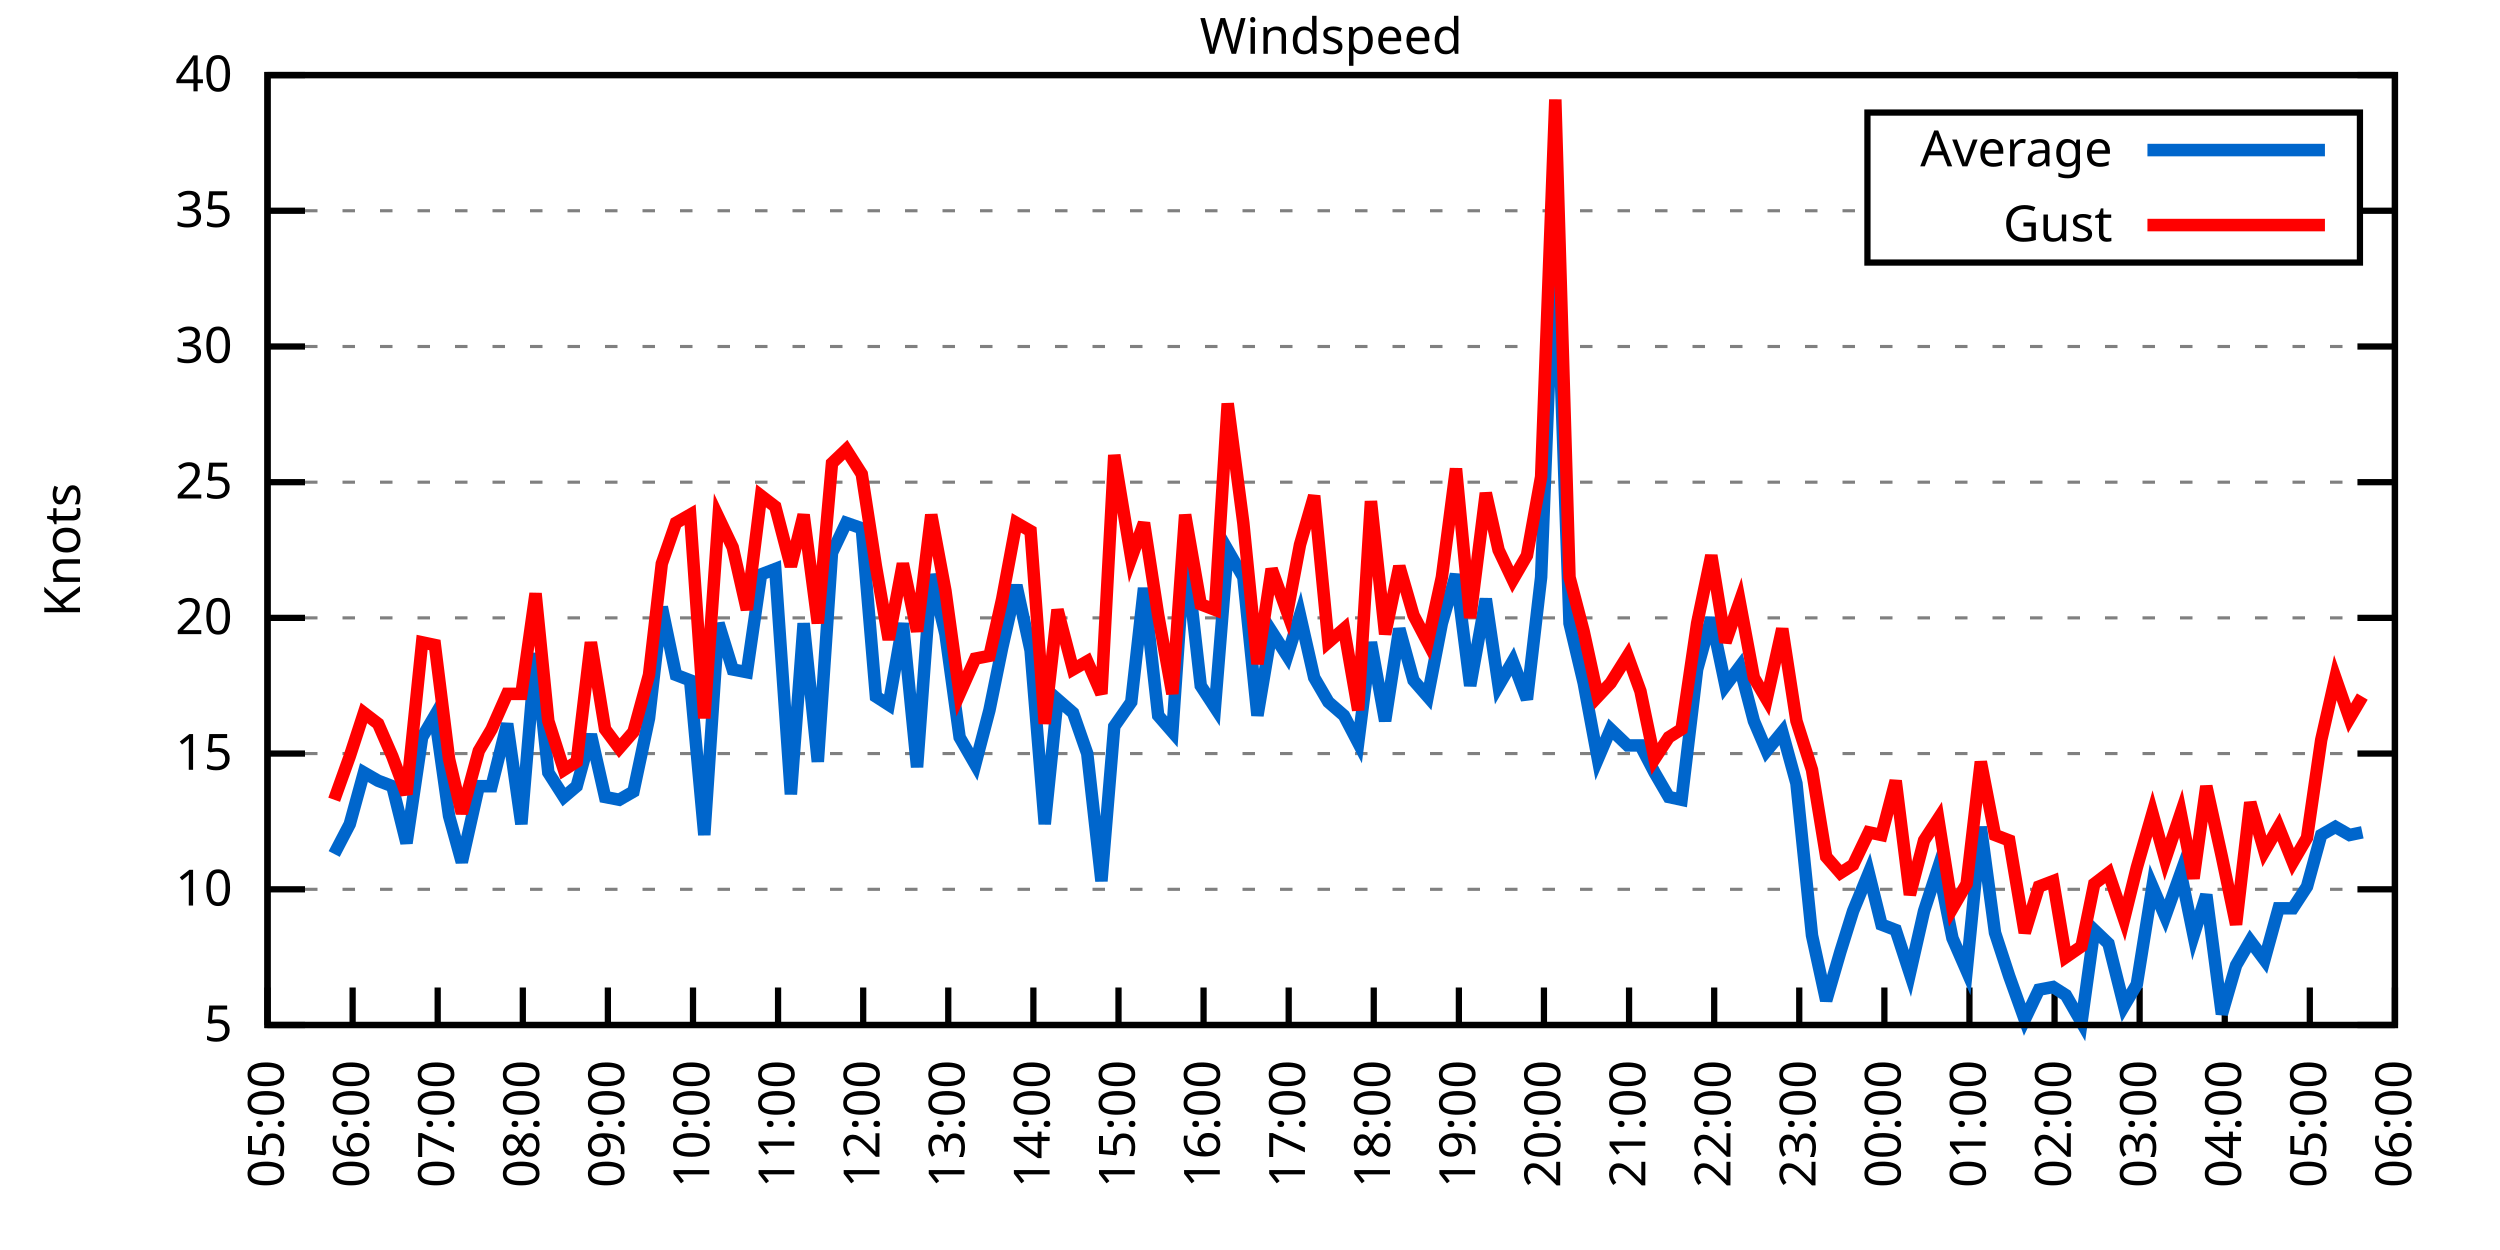
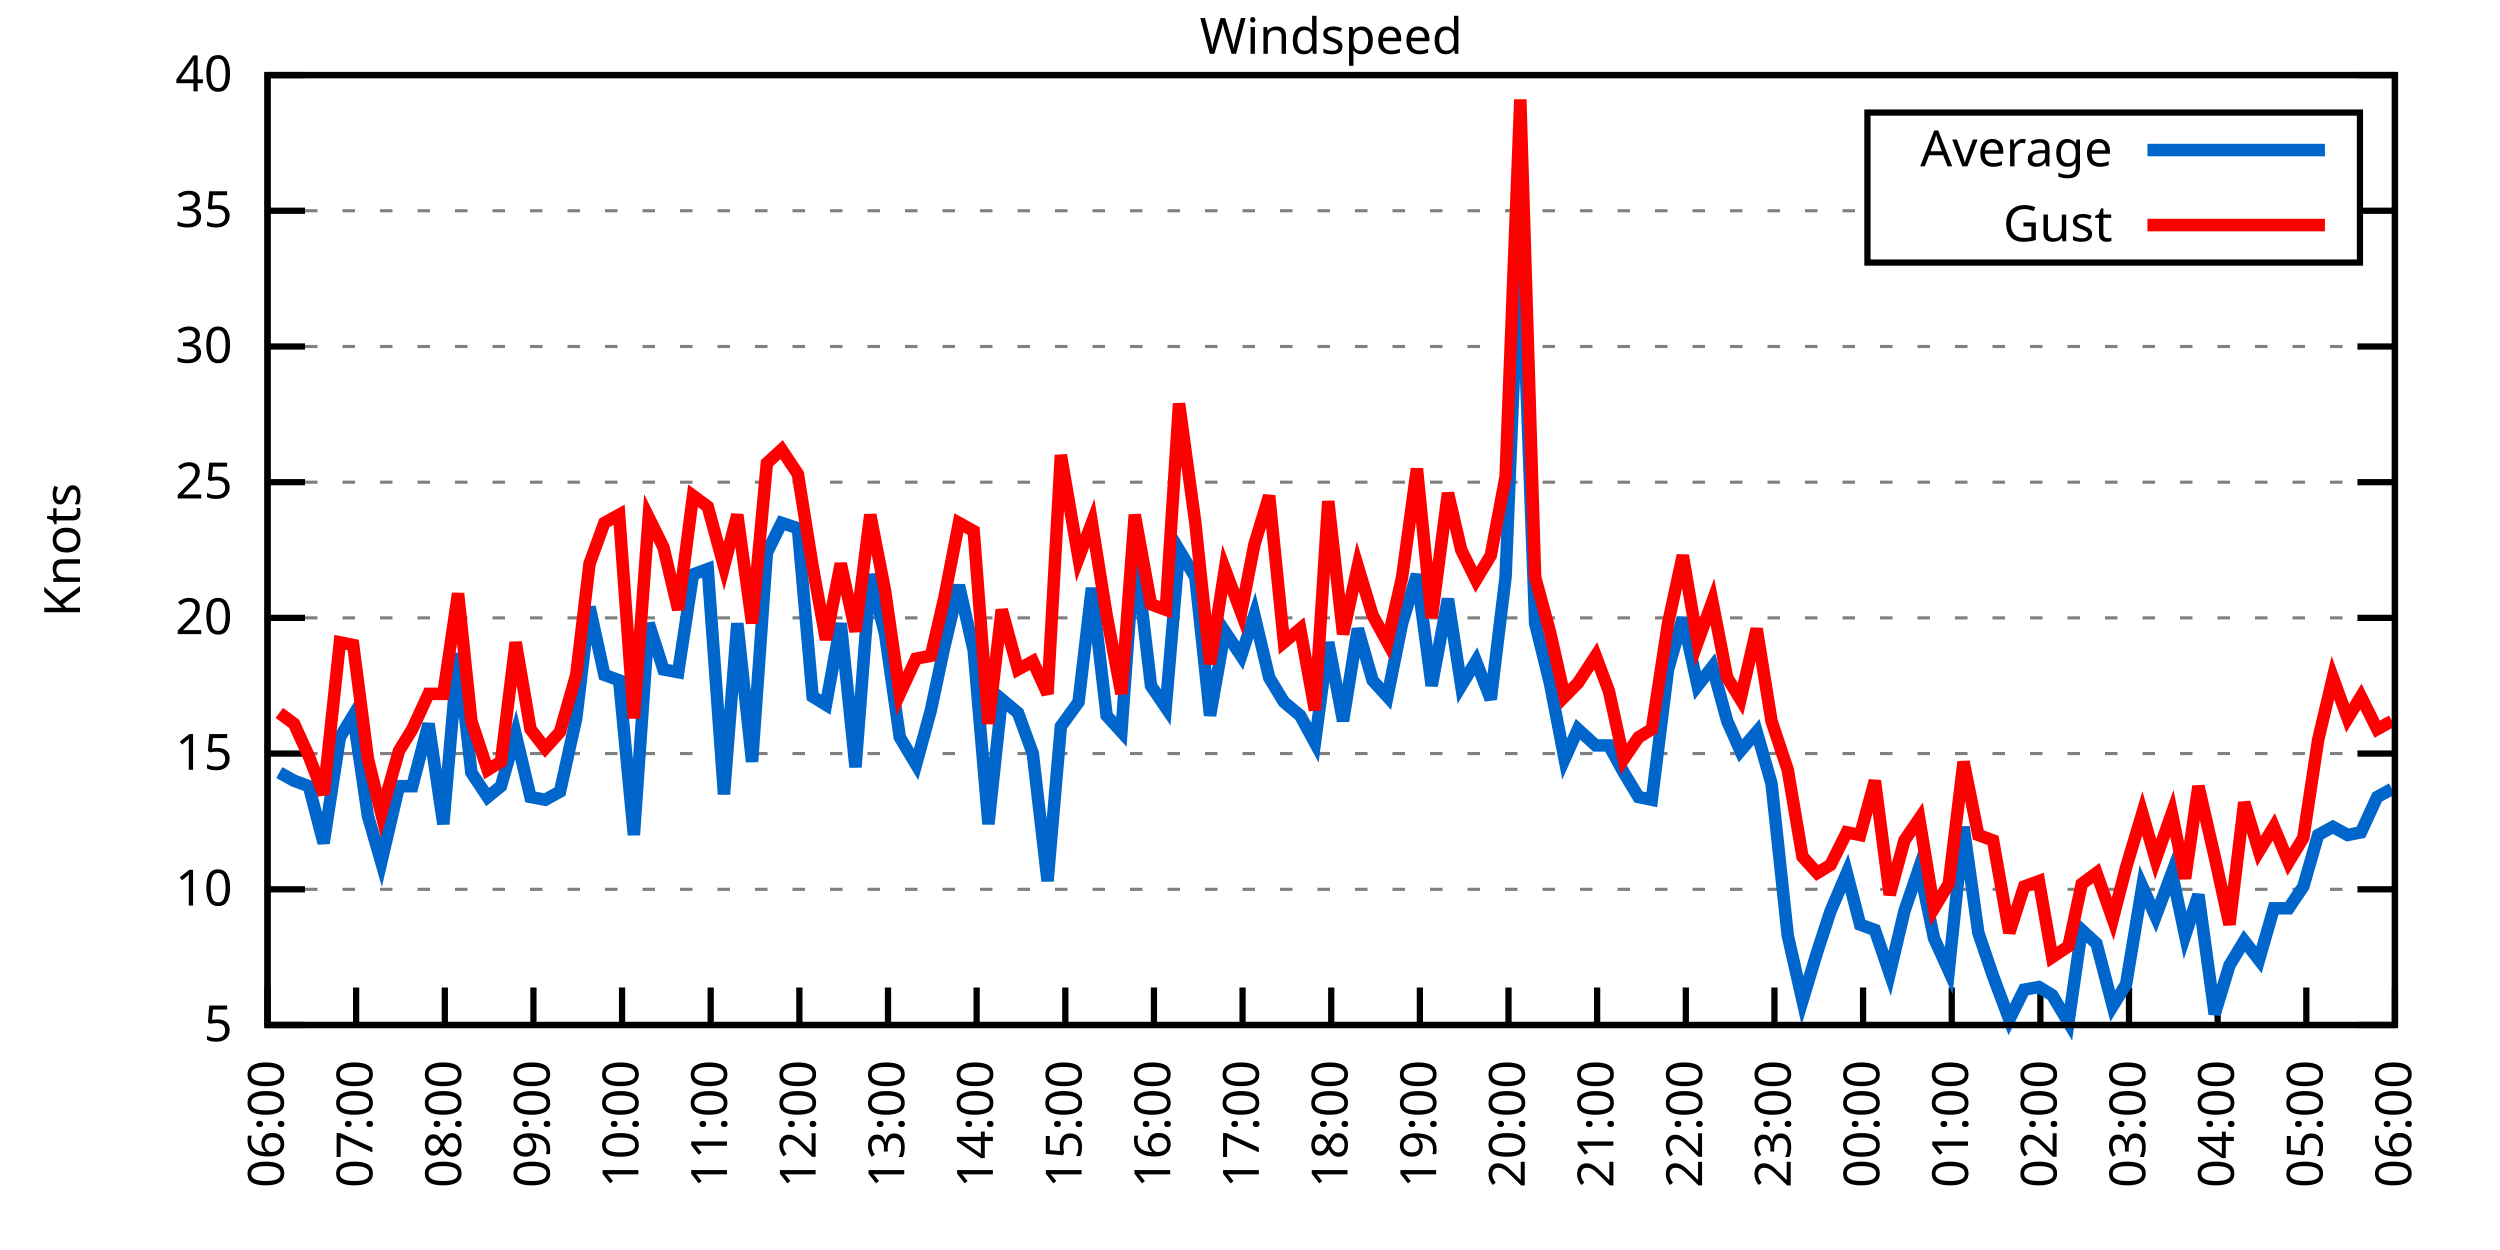
<svg xmlns="http://www.w3.org/2000/svg" xmlns:xlink="http://www.w3.org/1999/xlink" width="400" height="200" viewBox="0 0 400 200">
  <g id="gnuplot_canvas">
    <rect x="0" y="0" width="400" height="200" fill="none" />
    <defs>
      <circle id="gpDot" r="0.5" stroke-width="0.5" stroke="currentColor" />
      <path id="gpPt0" stroke-width="0.333" stroke="currentColor" d="M-1,0 h2 M0,-1 v2" />
      <path id="gpPt1" stroke-width="0.333" stroke="currentColor" d="M-1,-1 L1,1 M1,-1 L-1,1" />
      <path id="gpPt2" stroke-width="0.333" stroke="currentColor" d="M-1,0 L1,0 M0,-1 L0,1 M-1,-1 L1,1 M-1,1 L1,-1" />
      <rect id="gpPt3" stroke-width="0.333" stroke="currentColor" x="-1" y="-1" width="2" height="2" />
      <rect id="gpPt4" stroke-width="0.333" stroke="currentColor" fill="currentColor" x="-1" y="-1" width="2" height="2" />
      <circle id="gpPt5" stroke-width="0.333" stroke="currentColor" cx="0" cy="0" r="1" />
      <use xlink:href="#gpPt5" id="gpPt6" fill="currentColor" stroke="none" />
      <path id="gpPt7" stroke-width="0.333" stroke="currentColor" d="M0,-1.33 L-1.33,0.67 L1.33,0.67 z" />
      <use xlink:href="#gpPt7" id="gpPt8" fill="currentColor" stroke="none" />
      <use xlink:href="#gpPt7" id="gpPt9" stroke="currentColor" transform="rotate(180)" />
      <use xlink:href="#gpPt9" id="gpPt10" fill="currentColor" stroke="none" />
      <use xlink:href="#gpPt3" id="gpPt11" stroke="currentColor" transform="rotate(45)" />
      <use xlink:href="#gpPt11" id="gpPt12" fill="currentColor" stroke="none" />
      <path id="gpPt13" stroke-width="0.333" stroke="currentColor" d="M0,1.330 L1.265,0.411 L0.782,-1.067 L-0.782,-1.076 L-1.265,0.411 z" />
      <use xlink:href="#gpPt13" id="gpPt14" fill="currentColor" stroke="none" />
      <filter id="textbox" filterUnits="objectBoundingBox" x="0" y="0" height="1" width="1">
        <feFlood flood-color="white" flood-opacity="1" result="bgnd" />
        <feComposite in="SourceGraphic" in2="bgnd" operator="atop" />
      </filter>
      <filter id="greybox" filterUnits="objectBoundingBox" x="0" y="0" height="1" width="1">
        <feFlood flood-color="lightgrey" flood-opacity="1" result="grey" />
        <feComposite in="SourceGraphic" in2="grey" operator="atop" />
      </filter>
    </defs>
    <g fill="none" color="white" stroke="currentColor" stroke-width="1.00" stroke-linecap="butt" stroke-linejoin="miter">
</g>
    <g fill="none" color="black" stroke="currentColor" stroke-width="1.00" stroke-linecap="butt" stroke-linejoin="miter">
      <g stroke="none" shape-rendering="crispEdges">
        <polygon fill="rgb(255, 255, 255)" points="42.80,164.00 383.18,164.00 383.18,12.02 42.80,12.02 " />
      </g>
    </g>
    <g fill="none" color="black" stroke="currentColor" stroke-width="1.00" stroke-linecap="butt" stroke-linejoin="miter">
</g>
    <g fill="none" color="black" stroke="black" stroke-width="0.50" stroke-linecap="butt" stroke-linejoin="miter">
</g>
    <g fill="none" color="gray" stroke="currentColor" stroke-width="0.50" stroke-linecap="butt" stroke-linejoin="miter">
      <path stroke="gray" stroke-dasharray="2,4" class="gridline" d="M42.80,164.00 L383.19,164.00  " />
    </g>
    <g fill="none" color="gray" stroke="gray" stroke-width="1.00" stroke-linecap="butt" stroke-linejoin="miter">
</g>
    <g fill="none" color="black" stroke="currentColor" stroke-width="1.00" stroke-linecap="butt" stroke-linejoin="miter">
      <path stroke="black" d="M42.80,164.00 L48.80,164.00 M383.19,164.00 L377.19,164.00  " />
      <g transform="translate(37.20,166.60)" stroke="none" fill="black" font-family="Sans" font-size="8.00" text-anchor="end">
        <text>
          <tspan font-family="Sans"> 5</tspan>
        </text>
      </g>
    </g>
    <g fill="none" color="black" stroke="currentColor" stroke-width="1.00" stroke-linecap="butt" stroke-linejoin="miter">
</g>
    <g fill="none" color="black" stroke="black" stroke-width="0.50" stroke-linecap="butt" stroke-linejoin="miter">
</g>
    <g fill="none" color="gray" stroke="currentColor" stroke-width="0.50" stroke-linecap="butt" stroke-linejoin="miter">
      <path stroke="gray" stroke-dasharray="2,4" class="gridline" d="M42.80,142.29 L383.19,142.29  " />
    </g>
    <g fill="none" color="gray" stroke="gray" stroke-width="1.00" stroke-linecap="butt" stroke-linejoin="miter">
</g>
    <g fill="none" color="black" stroke="currentColor" stroke-width="1.00" stroke-linecap="butt" stroke-linejoin="miter">
      <path stroke="black" d="M42.80,142.29 L48.80,142.29 M383.19,142.29 L377.19,142.29  " />
      <g transform="translate(37.20,144.89)" stroke="none" fill="black" font-family="Sans" font-size="8.00" text-anchor="end">
        <text>
          <tspan font-family="Sans"> 10</tspan>
        </text>
      </g>
    </g>
    <g fill="none" color="black" stroke="currentColor" stroke-width="1.00" stroke-linecap="butt" stroke-linejoin="miter">
</g>
    <g fill="none" color="black" stroke="black" stroke-width="0.50" stroke-linecap="butt" stroke-linejoin="miter">
</g>
    <g fill="none" color="gray" stroke="currentColor" stroke-width="0.50" stroke-linecap="butt" stroke-linejoin="miter">
      <path stroke="gray" stroke-dasharray="2,4" class="gridline" d="M42.80,120.57 L383.19,120.57  " />
    </g>
    <g fill="none" color="gray" stroke="gray" stroke-width="1.00" stroke-linecap="butt" stroke-linejoin="miter">
</g>
    <g fill="none" color="black" stroke="currentColor" stroke-width="1.00" stroke-linecap="butt" stroke-linejoin="miter">
      <path stroke="black" d="M42.80,120.57 L48.80,120.57 M383.19,120.57 L377.19,120.57  " />
      <g transform="translate(37.20,123.17)" stroke="none" fill="black" font-family="Sans" font-size="8.00" text-anchor="end">
        <text>
          <tspan font-family="Sans"> 15</tspan>
        </text>
      </g>
    </g>
    <g fill="none" color="black" stroke="currentColor" stroke-width="1.00" stroke-linecap="butt" stroke-linejoin="miter">
</g>
    <g fill="none" color="black" stroke="black" stroke-width="0.50" stroke-linecap="butt" stroke-linejoin="miter">
</g>
    <g fill="none" color="gray" stroke="currentColor" stroke-width="0.50" stroke-linecap="butt" stroke-linejoin="miter">
      <path stroke="gray" stroke-dasharray="2,4" class="gridline" d="M42.80,98.86 L383.19,98.86  " />
    </g>
    <g fill="none" color="gray" stroke="gray" stroke-width="1.00" stroke-linecap="butt" stroke-linejoin="miter">
</g>
    <g fill="none" color="black" stroke="currentColor" stroke-width="1.00" stroke-linecap="butt" stroke-linejoin="miter">
      <path stroke="black" d="M42.80,98.86 L48.80,98.86 M383.19,98.86 L377.19,98.86  " />
      <g transform="translate(37.20,101.46)" stroke="none" fill="black" font-family="Sans" font-size="8.00" text-anchor="end">
        <text>
          <tspan font-family="Sans"> 20</tspan>
        </text>
      </g>
    </g>
    <g fill="none" color="black" stroke="currentColor" stroke-width="1.00" stroke-linecap="butt" stroke-linejoin="miter">
</g>
    <g fill="none" color="black" stroke="black" stroke-width="0.50" stroke-linecap="butt" stroke-linejoin="miter">
</g>
    <g fill="none" color="gray" stroke="currentColor" stroke-width="0.50" stroke-linecap="butt" stroke-linejoin="miter">
      <path stroke="gray" stroke-dasharray="2,4" class="gridline" d="M42.80,77.15 L383.19,77.15  " />
    </g>
    <g fill="none" color="gray" stroke="gray" stroke-width="1.00" stroke-linecap="butt" stroke-linejoin="miter">
</g>
    <g fill="none" color="black" stroke="currentColor" stroke-width="1.00" stroke-linecap="butt" stroke-linejoin="miter">
      <path stroke="black" d="M42.80,77.15 L48.80,77.15 M383.19,77.15 L377.19,77.15  " />
      <g transform="translate(37.20,79.75)" stroke="none" fill="black" font-family="Sans" font-size="8.00" text-anchor="end">
        <text>
          <tspan font-family="Sans"> 25</tspan>
        </text>
      </g>
    </g>
    <g fill="none" color="black" stroke="currentColor" stroke-width="1.00" stroke-linecap="butt" stroke-linejoin="miter">
</g>
    <g fill="none" color="black" stroke="black" stroke-width="0.50" stroke-linecap="butt" stroke-linejoin="miter">
</g>
    <g fill="none" color="gray" stroke="currentColor" stroke-width="0.50" stroke-linecap="butt" stroke-linejoin="miter">
      <path stroke="gray" stroke-dasharray="2,4" class="gridline" d="M42.80,55.44 L383.19,55.44  " />
    </g>
    <g fill="none" color="gray" stroke="gray" stroke-width="1.00" stroke-linecap="butt" stroke-linejoin="miter">
</g>
    <g fill="none" color="black" stroke="currentColor" stroke-width="1.00" stroke-linecap="butt" stroke-linejoin="miter">
      <path stroke="black" d="M42.80,55.44 L48.80,55.44 M383.19,55.44 L377.19,55.44  " />
      <g transform="translate(37.20,58.04)" stroke="none" fill="black" font-family="Sans" font-size="8.00" text-anchor="end">
        <text>
          <tspan font-family="Sans"> 30</tspan>
        </text>
      </g>
    </g>
    <g fill="none" color="black" stroke="currentColor" stroke-width="1.00" stroke-linecap="butt" stroke-linejoin="miter">
</g>
    <g fill="none" color="black" stroke="black" stroke-width="0.50" stroke-linecap="butt" stroke-linejoin="miter">
</g>
    <g fill="none" color="gray" stroke="currentColor" stroke-width="0.50" stroke-linecap="butt" stroke-linejoin="miter">
      <path stroke="gray" stroke-dasharray="2,4" class="gridline" d="M42.80,33.72 L298.79,33.72 M377.59,33.72 L383.19,33.72  " />
    </g>
    <g fill="none" color="gray" stroke="gray" stroke-width="1.00" stroke-linecap="butt" stroke-linejoin="miter">
</g>
    <g fill="none" color="black" stroke="currentColor" stroke-width="1.00" stroke-linecap="butt" stroke-linejoin="miter">
      <path stroke="black" d="M42.80,33.72 L48.80,33.72 M383.19,33.72 L377.19,33.72  " />
      <g transform="translate(37.20,36.32)" stroke="none" fill="black" font-family="Sans" font-size="8.00" text-anchor="end">
        <text>
          <tspan font-family="Sans"> 35</tspan>
        </text>
      </g>
    </g>
    <g fill="none" color="black" stroke="currentColor" stroke-width="1.00" stroke-linecap="butt" stroke-linejoin="miter">
</g>
    <g fill="none" color="black" stroke="black" stroke-width="0.50" stroke-linecap="butt" stroke-linejoin="miter">
</g>
    <g fill="none" color="gray" stroke="currentColor" stroke-width="0.50" stroke-linecap="butt" stroke-linejoin="miter">
      <path stroke="gray" stroke-dasharray="2,4" class="gridline" d="M42.80,12.01 L383.19,12.01  " />
    </g>
    <g fill="none" color="gray" stroke="gray" stroke-width="1.00" stroke-linecap="butt" stroke-linejoin="miter">
</g>
    <g fill="none" color="black" stroke="currentColor" stroke-width="1.00" stroke-linecap="butt" stroke-linejoin="miter">
      <path stroke="black" d="M42.80,12.01 L48.80,12.01 M383.19,12.01 L377.19,12.01  " />
      <g transform="translate(37.20,14.61)" stroke="none" fill="black" font-family="Sans" font-size="8.00" text-anchor="end">
        <text>
          <tspan font-family="Sans"> 40</tspan>
        </text>
      </g>
    </g>
    <g fill="none" color="black" stroke="currentColor" stroke-width="1.00" stroke-linecap="butt" stroke-linejoin="miter">
      <path stroke="black" d="M42.80,164.00 L42.80,158.00  " />
      <g transform="translate(45.40,169.60) rotate(270.00)" stroke="none" fill="black" font-family="Sans" font-size="8.00" text-anchor="end">
        <text>
-           <tspan font-family="Sans">05:00</tspan>
-         </text>
-       </g>
-     </g>
-     <g fill="none" color="black" stroke="currentColor" stroke-width="1.00" stroke-linecap="butt" stroke-linejoin="miter">
-       <path stroke="black" d="M56.42,164.00 L56.42,158.00  " />
-       <g transform="translate(59.02,169.60) rotate(270.00)" stroke="none" fill="black" font-family="Sans" font-size="8.00" text-anchor="end">
-         <text>
          <tspan font-family="Sans">06:00</tspan>
        </text>
      </g>
    </g>
    <g fill="none" color="black" stroke="currentColor" stroke-width="1.00" stroke-linecap="butt" stroke-linejoin="miter">
-       <path stroke="black" d="M70.03,164.00 L70.03,158.00  " />
-       <g transform="translate(72.63,169.60) rotate(270.00)" stroke="none" fill="black" font-family="Sans" font-size="8.00" text-anchor="end">
+       <path stroke="black" d="M56.98,164.00 L56.98,158.00  " />
+       <g transform="translate(59.58,169.60) rotate(270.00)" stroke="none" fill="black" font-family="Sans" font-size="8.00" text-anchor="end">
        <text>
          <tspan font-family="Sans">07:00</tspan>
        </text>
      </g>
    </g>
    <g fill="none" color="black" stroke="currentColor" stroke-width="1.00" stroke-linecap="butt" stroke-linejoin="miter">
-       <path stroke="black" d="M83.65,164.00 L83.65,158.00  " />
-       <g transform="translate(86.25,169.60) rotate(270.00)" stroke="none" fill="black" font-family="Sans" font-size="8.00" text-anchor="end">
+       <path stroke="black" d="M71.17,164.00 L71.17,158.00  " />
+       <g transform="translate(73.77,169.60) rotate(270.00)" stroke="none" fill="black" font-family="Sans" font-size="8.00" text-anchor="end">
        <text>
          <tspan font-family="Sans">08:00</tspan>
        </text>
      </g>
    </g>
    <g fill="none" color="black" stroke="currentColor" stroke-width="1.00" stroke-linecap="butt" stroke-linejoin="miter">
-       <path stroke="black" d="M97.26,164.00 L97.26,158.00  " />
-       <g transform="translate(99.86,169.60) rotate(270.00)" stroke="none" fill="black" font-family="Sans" font-size="8.00" text-anchor="end">
+       <path stroke="black" d="M85.35,164.00 L85.35,158.00  " />
+       <g transform="translate(87.95,169.60) rotate(270.00)" stroke="none" fill="black" font-family="Sans" font-size="8.00" text-anchor="end">
        <text>
          <tspan font-family="Sans">09:00</tspan>
        </text>
      </g>
    </g>
    <g fill="none" color="black" stroke="currentColor" stroke-width="1.00" stroke-linecap="butt" stroke-linejoin="miter">
-       <path stroke="black" d="M110.88,164.00 L110.88,158.00  " />
-       <g transform="translate(113.48,169.60) rotate(270.00)" stroke="none" fill="black" font-family="Sans" font-size="8.00" text-anchor="end">
+       <path stroke="black" d="M99.53,164.00 L99.53,158.00  " />
+       <g transform="translate(102.13,169.60) rotate(270.00)" stroke="none" fill="black" font-family="Sans" font-size="8.00" text-anchor="end">
        <text>
          <tspan font-family="Sans">10:00</tspan>
        </text>
      </g>
    </g>
    <g fill="none" color="black" stroke="currentColor" stroke-width="1.00" stroke-linecap="butt" stroke-linejoin="miter">
-       <path stroke="black" d="M124.49,164.00 L124.49,158.00  " />
-       <g transform="translate(127.09,169.60) rotate(270.00)" stroke="none" fill="black" font-family="Sans" font-size="8.00" text-anchor="end">
+       <path stroke="black" d="M113.71,164.00 L113.71,158.00  " />
+       <g transform="translate(116.31,169.60) rotate(270.00)" stroke="none" fill="black" font-family="Sans" font-size="8.00" text-anchor="end">
        <text>
          <tspan font-family="Sans">11:00</tspan>
        </text>
      </g>
    </g>
    <g fill="none" color="black" stroke="currentColor" stroke-width="1.00" stroke-linecap="butt" stroke-linejoin="miter">
-       <path stroke="black" d="M138.11,164.00 L138.11,158.00  " />
-       <g transform="translate(140.71,169.60) rotate(270.00)" stroke="none" fill="black" font-family="Sans" font-size="8.00" text-anchor="end">
+       <path stroke="black" d="M127.90,164.00 L127.90,158.00  " />
+       <g transform="translate(130.50,169.60) rotate(270.00)" stroke="none" fill="black" font-family="Sans" font-size="8.00" text-anchor="end">
        <text>
          <tspan font-family="Sans">12:00</tspan>
        </text>
      </g>
    </g>
    <g fill="none" color="black" stroke="currentColor" stroke-width="1.00" stroke-linecap="butt" stroke-linejoin="miter">
-       <path stroke="black" d="M151.72,164.00 L151.72,158.00  " />
-       <g transform="translate(154.32,169.60) rotate(270.00)" stroke="none" fill="black" font-family="Sans" font-size="8.00" text-anchor="end">
+       <path stroke="black" d="M142.08,164.00 L142.08,158.00  " />
+       <g transform="translate(144.68,169.60) rotate(270.00)" stroke="none" fill="black" font-family="Sans" font-size="8.00" text-anchor="end">
        <text>
          <tspan font-family="Sans">13:00</tspan>
        </text>
      </g>
    </g>
    <g fill="none" color="black" stroke="currentColor" stroke-width="1.00" stroke-linecap="butt" stroke-linejoin="miter">
-       <path stroke="black" d="M165.34,164.00 L165.34,158.00  " />
-       <g transform="translate(167.94,169.60) rotate(270.00)" stroke="none" fill="black" font-family="Sans" font-size="8.00" text-anchor="end">
+       <path stroke="black" d="M156.26,164.00 L156.26,158.00  " />
+       <g transform="translate(158.86,169.60) rotate(270.00)" stroke="none" fill="black" font-family="Sans" font-size="8.00" text-anchor="end">
        <text>
          <tspan font-family="Sans">14:00</tspan>
        </text>
      </g>
    </g>
    <g fill="none" color="black" stroke="currentColor" stroke-width="1.00" stroke-linecap="butt" stroke-linejoin="miter">
-       <path stroke="black" d="M178.96,164.00 L178.96,158.00  " />
-       <g transform="translate(181.56,169.60) rotate(270.00)" stroke="none" fill="black" font-family="Sans" font-size="8.00" text-anchor="end">
+       <path stroke="black" d="M170.45,164.00 L170.45,158.00  " />
+       <g transform="translate(173.05,169.60) rotate(270.00)" stroke="none" fill="black" font-family="Sans" font-size="8.00" text-anchor="end">
        <text>
          <tspan font-family="Sans">15:00</tspan>
        </text>
      </g>
    </g>
    <g fill="none" color="black" stroke="currentColor" stroke-width="1.00" stroke-linecap="butt" stroke-linejoin="miter">
-       <path stroke="black" d="M192.57,164.00 L192.57,158.00  " />
-       <g transform="translate(195.17,169.60) rotate(270.00)" stroke="none" fill="black" font-family="Sans" font-size="8.00" text-anchor="end">
+       <path stroke="black" d="M184.63,164.00 L184.63,158.00  " />
+       <g transform="translate(187.23,169.60) rotate(270.00)" stroke="none" fill="black" font-family="Sans" font-size="8.00" text-anchor="end">
        <text>
          <tspan font-family="Sans">16:00</tspan>
        </text>
      </g>
    </g>
    <g fill="none" color="black" stroke="currentColor" stroke-width="1.00" stroke-linecap="butt" stroke-linejoin="miter">
-       <path stroke="black" d="M206.19,164.00 L206.19,158.00  " />
-       <g transform="translate(208.79,169.60) rotate(270.00)" stroke="none" fill="black" font-family="Sans" font-size="8.00" text-anchor="end">
+       <path stroke="black" d="M198.81,164.00 L198.81,158.00  " />
+       <g transform="translate(201.41,169.60) rotate(270.00)" stroke="none" fill="black" font-family="Sans" font-size="8.00" text-anchor="end">
        <text>
          <tspan font-family="Sans">17:00</tspan>
        </text>
      </g>
    </g>
    <g fill="none" color="black" stroke="currentColor" stroke-width="1.00" stroke-linecap="butt" stroke-linejoin="miter">
-       <path stroke="black" d="M219.80,164.00 L219.80,158.00  " />
-       <g transform="translate(222.40,169.60) rotate(270.00)" stroke="none" fill="black" font-family="Sans" font-size="8.00" text-anchor="end">
+       <path stroke="black" d="M213.00,164.00 L213.00,158.00  " />
+       <g transform="translate(215.60,169.60) rotate(270.00)" stroke="none" fill="black" font-family="Sans" font-size="8.00" text-anchor="end">
        <text>
          <tspan font-family="Sans">18:00</tspan>
        </text>
      </g>
    </g>
    <g fill="none" color="black" stroke="currentColor" stroke-width="1.00" stroke-linecap="butt" stroke-linejoin="miter">
-       <path stroke="black" d="M233.42,164.00 L233.42,158.00  " />
-       <g transform="translate(236.02,169.60) rotate(270.00)" stroke="none" fill="black" font-family="Sans" font-size="8.00" text-anchor="end">
+       <path stroke="black" d="M227.18,164.00 L227.18,158.00  " />
+       <g transform="translate(229.78,169.60) rotate(270.00)" stroke="none" fill="black" font-family="Sans" font-size="8.00" text-anchor="end">
        <text>
          <tspan font-family="Sans">19:00</tspan>
        </text>
      </g>
    </g>
    <g fill="none" color="black" stroke="currentColor" stroke-width="1.00" stroke-linecap="butt" stroke-linejoin="miter">
-       <path stroke="black" d="M247.03,164.00 L247.03,158.00  " />
-       <g transform="translate(249.63,169.60) rotate(270.00)" stroke="none" fill="black" font-family="Sans" font-size="8.00" text-anchor="end">
+       <path stroke="black" d="M241.36,164.00 L241.36,158.00  " />
+       <g transform="translate(243.96,169.60) rotate(270.00)" stroke="none" fill="black" font-family="Sans" font-size="8.00" text-anchor="end">
        <text>
          <tspan font-family="Sans">20:00</tspan>
        </text>
      </g>
    </g>
    <g fill="none" color="black" stroke="currentColor" stroke-width="1.00" stroke-linecap="butt" stroke-linejoin="miter">
-       <path stroke="black" d="M260.65,164.00 L260.65,158.00  " />
-       <g transform="translate(263.25,169.60) rotate(270.00)" stroke="none" fill="black" font-family="Sans" font-size="8.00" text-anchor="end">
+       <path stroke="black" d="M255.54,164.00 L255.54,158.00  " />
+       <g transform="translate(258.14,169.60) rotate(270.00)" stroke="none" fill="black" font-family="Sans" font-size="8.00" text-anchor="end">
        <text>
          <tspan font-family="Sans">21:00</tspan>
        </text>
      </g>
    </g>
    <g fill="none" color="black" stroke="currentColor" stroke-width="1.00" stroke-linecap="butt" stroke-linejoin="miter">
-       <path stroke="black" d="M274.27,164.00 L274.27,158.00  " />
-       <g transform="translate(276.87,169.60) rotate(270.00)" stroke="none" fill="black" font-family="Sans" font-size="8.00" text-anchor="end">
+       <path stroke="black" d="M269.73,164.00 L269.73,158.00  " />
+       <g transform="translate(272.33,169.60) rotate(270.00)" stroke="none" fill="black" font-family="Sans" font-size="8.00" text-anchor="end">
        <text>
          <tspan font-family="Sans">22:00</tspan>
        </text>
      </g>
    </g>
    <g fill="none" color="black" stroke="currentColor" stroke-width="1.00" stroke-linecap="butt" stroke-linejoin="miter">
-       <path stroke="black" d="M287.88,164.00 L287.88,158.00  " />
-       <g transform="translate(290.48,169.60) rotate(270.00)" stroke="none" fill="black" font-family="Sans" font-size="8.00" text-anchor="end">
+       <path stroke="black" d="M283.91,164.00 L283.91,158.00  " />
+       <g transform="translate(286.51,169.60) rotate(270.00)" stroke="none" fill="black" font-family="Sans" font-size="8.00" text-anchor="end">
        <text>
          <tspan font-family="Sans">23:00</tspan>
        </text>
      </g>
    </g>
    <g fill="none" color="black" stroke="currentColor" stroke-width="1.00" stroke-linecap="butt" stroke-linejoin="miter">
-       <path stroke="black" d="M301.50,164.00 L301.50,158.00  " />
-       <g transform="translate(304.10,169.60) rotate(270.00)" stroke="none" fill="black" font-family="Sans" font-size="8.00" text-anchor="end">
+       <path stroke="black" d="M298.09,164.00 L298.09,158.00  " />
+       <g transform="translate(300.69,169.60) rotate(270.00)" stroke="none" fill="black" font-family="Sans" font-size="8.00" text-anchor="end">
        <text>
          <tspan font-family="Sans">00:00</tspan>
        </text>
      </g>
    </g>
    <g fill="none" color="black" stroke="currentColor" stroke-width="1.00" stroke-linecap="butt" stroke-linejoin="miter">
-       <path stroke="black" d="M315.11,164.00 L315.11,158.00  " />
-       <g transform="translate(317.71,169.60) rotate(270.00)" stroke="none" fill="black" font-family="Sans" font-size="8.00" text-anchor="end">
+       <path stroke="black" d="M312.28,164.00 L312.28,158.00  " />
+       <g transform="translate(314.88,169.60) rotate(270.00)" stroke="none" fill="black" font-family="Sans" font-size="8.00" text-anchor="end">
        <text>
          <tspan font-family="Sans">01:00</tspan>
        </text>
      </g>
    </g>
    <g fill="none" color="black" stroke="currentColor" stroke-width="1.00" stroke-linecap="butt" stroke-linejoin="miter">
-       <path stroke="black" d="M328.73,164.00 L328.73,158.00  " />
-       <g transform="translate(331.33,169.60) rotate(270.00)" stroke="none" fill="black" font-family="Sans" font-size="8.00" text-anchor="end">
+       <path stroke="black" d="M326.46,164.00 L326.46,158.00  " />
+       <g transform="translate(329.06,169.60) rotate(270.00)" stroke="none" fill="black" font-family="Sans" font-size="8.00" text-anchor="end">
        <text>
          <tspan font-family="Sans">02:00</tspan>
        </text>
      </g>
    </g>
    <g fill="none" color="black" stroke="currentColor" stroke-width="1.00" stroke-linecap="butt" stroke-linejoin="miter">
-       <path stroke="black" d="M342.34,164.00 L342.34,158.00  " />
-       <g transform="translate(344.94,169.60) rotate(270.00)" stroke="none" fill="black" font-family="Sans" font-size="8.00" text-anchor="end">
+       <path stroke="black" d="M340.64,164.00 L340.64,158.00  " />
+       <g transform="translate(343.24,169.60) rotate(270.00)" stroke="none" fill="black" font-family="Sans" font-size="8.00" text-anchor="end">
        <text>
          <tspan font-family="Sans">03:00</tspan>
        </text>
      </g>
    </g>
    <g fill="none" color="black" stroke="currentColor" stroke-width="1.00" stroke-linecap="butt" stroke-linejoin="miter">
-       <path stroke="black" d="M355.96,164.00 L355.96,158.00  " />
-       <g transform="translate(358.56,169.60) rotate(270.00)" stroke="none" fill="black" font-family="Sans" font-size="8.00" text-anchor="end">
+       <path stroke="black" d="M354.82,164.00 L354.82,158.00  " />
+       <g transform="translate(357.42,169.60) rotate(270.00)" stroke="none" fill="black" font-family="Sans" font-size="8.00" text-anchor="end">
        <text>
          <tspan font-family="Sans">04:00</tspan>
        </text>
      </g>
    </g>
    <g fill="none" color="black" stroke="currentColor" stroke-width="1.00" stroke-linecap="butt" stroke-linejoin="miter">
-       <path stroke="black" d="M369.57,164.00 L369.57,158.00  " />
-       <g transform="translate(372.17,169.60) rotate(270.00)" stroke="none" fill="black" font-family="Sans" font-size="8.00" text-anchor="end">
+       <path stroke="black" d="M369.01,164.00 L369.01,158.00  " />
+       <g transform="translate(371.61,169.60) rotate(270.00)" stroke="none" fill="black" font-family="Sans" font-size="8.00" text-anchor="end">
        <text>
          <tspan font-family="Sans">05:00</tspan>
        </text>
      </g>
    </g>
    <g fill="none" color="black" stroke="currentColor" stroke-width="1.00" stroke-linecap="butt" stroke-linejoin="miter">
      <path stroke="black" d="M383.19,164.00 L383.19,158.00  " />
      <g transform="translate(385.79,169.60) rotate(270.00)" stroke="none" fill="black" font-family="Sans" font-size="8.00" text-anchor="end">
        <text>
          <tspan font-family="Sans">06:00</tspan>
        </text>
      </g>
    </g>
    <g fill="none" color="black" stroke="currentColor" stroke-width="1.00" stroke-linecap="butt" stroke-linejoin="miter">
</g>
    <g fill="none" color="black" stroke="currentColor" stroke-width="1.00" stroke-linecap="butt" stroke-linejoin="miter">
      <path stroke="black" d="M42.80,12.01 L42.80,164.00 L383.19,164.00 L383.19,12.01 L42.80,12.01 Z  " />
    </g>
    <g fill="none" color="black" stroke="currentColor" stroke-width="1.00" stroke-linecap="butt" stroke-linejoin="miter">
</g>
    <g fill="none" color="black" stroke="currentColor" stroke-width="1.00" stroke-linecap="butt" stroke-linejoin="miter">
      <path stroke="black" d="M298.79,42.01 L298.79,18.01 L377.59,18.01 L377.59,42.01 L298.79,42.01 Z  " />
    </g>
    <g id="Windspeed_plot_1">
      <g fill="none" color="white" stroke="black" stroke-width="2.00" stroke-linecap="butt" stroke-linejoin="miter">
</g>
      <g fill="none" color="black" stroke="currentColor" stroke-width="2.00" stroke-linecap="butt" stroke-linejoin="miter">
        <g transform="translate(337.99,26.61)" stroke="none" fill="black" font-family="Sans" font-size="8.00" text-anchor="end">
          <text>
            <tspan font-family="Sans">Average</tspan>
          </text>
        </g>
      </g>
      <g fill="none" color="black" stroke="currentColor" stroke-width="2.00" stroke-linecap="butt" stroke-linejoin="miter">
-         <path stroke="rgb(  0, 102, 204)" d="M343.59,24.01 L371.99,24.01 M53.47,136.64 L55.96,131.86 L58.23,123.61 L60.50,124.92 L62.77,125.79 L65.04,134.90   L67.54,117.97 L69.58,114.49 L71.85,130.56 L73.89,137.94 L76.61,125.79 L78.65,125.79 L81.15,115.80 L83.42,131.86   L85.69,104.51 L87.73,123.61 L90.23,127.52 L92.27,125.79 L94.54,117.53 L96.81,127.52 L99.08,127.96 L101.35,126.65   L103.84,114.93 L105.89,97.12 L108.15,107.98 L110.42,108.85 L112.69,133.60 L114.96,99.73 L117.23,107.11 L119.50,107.55   L121.77,91.91 L124.04,91.04 L126.54,127.09 L128.58,99.73 L130.85,121.88 L133.12,88.44 L135.39,83.66 L137.88,84.53   L140.15,111.45 L142.19,112.76 L144.46,99.73 L146.73,122.75 L149.00,91.91 L151.27,101.47 L153.54,117.97 L156.04,122.31   L158.31,113.63 L160.35,103.64 L162.62,93.65 L164.89,104.07 L167.16,131.86 L169.20,111.89 L171.69,114.06 L173.96,120.57   L176.23,140.98 L178.28,116.23 L181.00,112.32 L183.04,94.08 L185.31,114.49 L187.58,117.10 L189.62,87.57 L192.12,109.72   L194.39,113.19 L196.43,88.00 L198.93,92.35 L201.19,114.49 L203.46,101.03 L205.96,104.94 L208.00,98.43 L210.27,108.42   L212.54,112.32 L215.04,114.49 L217.31,118.84 L219.35,102.77 L221.62,115.36 L223.89,100.60 L226.16,108.85 L228.43,111.45   L230.70,99.73 L232.96,91.91 L235.23,109.72 L237.73,95.82 L239.77,109.72 L242.04,105.81 L244.31,111.89 L246.58,92.35   L248.85,35.03 L251.12,99.73 L253.39,109.28 L255.66,121.44 L257.70,116.67 L260.42,119.27 L262.47,119.27 L264.73,123.61   L267.00,127.52 L269.05,127.96 L271.54,107.11 L273.81,98.86 L276.08,109.72 L278.35,106.68 L280.62,115.36 L282.66,120.14   L285.16,117.10 L287.43,125.35 L289.92,149.67 L292.19,160.09 L294.46,152.28 L296.50,145.76 L299.00,139.68 L301.04,147.93   L303.31,148.80 L305.58,155.75 L307.85,145.76 L310.12,138.81 L312.39,150.10 L314.66,155.31 L316.93,132.30 L319.20,149.24   L321.47,156.18 L323.96,163.13 L326.23,158.35 L328.50,157.92 L330.54,159.22 L333.04,163.57 L335.08,148.80 L337.35,150.97   L339.85,160.96 L341.89,157.49 L344.39,141.85 L346.43,146.63 L348.92,139.68 L350.97,149.67 L353.01,143.16 L355.50,162.26   L357.77,154.45 L360.04,150.54 L362.31,153.58 L364.58,145.33 L366.85,145.33 L369.12,141.85 L371.39,133.60 L373.66,132.30   L375.93,133.60 L377.97,133.17  " />
+         <path stroke="rgb(  0, 102, 204)" d="M343.59,24.01 L371.99,24.01 M44.69,123.61 L47.05,124.92 L49.42,125.79 L51.78,134.90 L54.38,117.97 L56.51,114.49   L58.87,130.56 L61.00,137.94 L63.84,125.79 L65.97,125.79 L68.57,115.80 L70.93,131.86 L73.29,104.51 L75.42,123.61   L78.02,127.52 L80.15,125.79 L82.51,117.53 L84.88,127.52 L87.24,127.96 L89.60,126.65 L92.20,114.93 L94.33,97.12   L96.70,107.98 L99.06,108.85 L101.42,133.60 L103.79,99.73 L106.15,107.11 L108.51,107.55 L110.88,91.91 L113.24,91.04   L115.84,127.09 L117.97,99.73 L120.33,121.88 L122.70,88.44 L125.06,83.66 L127.66,84.53 L130.02,111.45 L132.15,112.76   L134.52,99.73 L136.88,122.75 L139.24,91.91 L141.61,101.47 L143.97,117.97 L146.57,122.31 L148.94,113.63 L151.06,103.64   L153.43,93.65 L155.79,104.07 L158.15,131.86 L160.28,111.89 L162.88,114.06 L165.25,120.57 L167.61,140.98 L169.74,116.23   L172.57,112.32 L174.70,94.08 L177.06,114.49 L179.43,117.10 L181.56,87.57 L184.16,109.72 L186.52,113.19 L188.65,88.00   L191.25,92.35 L193.61,114.49 L195.98,101.03 L198.58,104.94 L200.70,98.43 L203.07,108.42 L205.43,112.32 L208.03,114.49   L210.39,118.84 L212.52,102.77 L214.89,115.36 L217.25,100.60 L219.61,108.85 L221.98,111.45 L224.34,99.73 L226.71,91.91   L229.07,109.72 L231.67,95.82 L233.80,109.72 L236.16,105.81 L238.52,111.89 L240.89,92.35 L243.25,35.03 L245.62,99.73   L247.98,109.28 L250.34,121.44 L252.47,116.67 L255.31,119.27 L257.43,119.27 L259.80,123.61 L262.16,127.52 L264.29,127.96   L266.89,107.11 L269.25,98.86 L271.62,109.72 L273.98,106.68 L276.35,115.36 L278.47,120.14 L281.07,117.10 L283.44,125.35   L286.04,149.67 L288.40,160.09 L290.76,152.28 L292.89,145.76 L295.49,139.68 L297.62,147.93 L299.98,148.80 L302.35,155.75   L304.71,145.76 L307.08,138.81 L309.44,150.10 L311.80,155.31 L314.17,132.30 L316.53,149.24 L318.89,156.18 L321.49,163.13   L323.86,158.35 L326.22,157.92 L328.35,159.22 L330.95,163.57 L333.08,148.80 L335.44,150.97 L338.04,160.96 L340.17,157.49   L342.77,141.85 L344.90,146.63 L347.50,139.68 L349.62,149.67 L351.75,143.16 L354.35,162.26 L356.72,154.45 L359.08,150.54   L361.44,153.58 L363.81,145.33 L366.17,145.33 L368.53,141.85 L370.90,133.60 L373.26,132.30 L375.63,133.60 L377.75,133.17   L380.35,127.52 L382.72,126.22  " />
      </g>
    </g>
    <g id="Windspeed_plot_2">
      <g fill="none" color="black" stroke="currentColor" stroke-width="2.00" stroke-linecap="butt" stroke-linejoin="miter">
        <g transform="translate(337.99,38.61)" stroke="none" fill="black" font-family="Sans" font-size="8.00" text-anchor="end">
          <text>
            <tspan font-family="Sans">Gust</tspan>
          </text>
        </g>
      </g>
      <g fill="none" color="black" stroke="currentColor" stroke-width="2.00" stroke-linecap="butt" stroke-linejoin="miter">
-         <path stroke="rgb(255,   0,   0)" d="M343.59,36.01 L371.99,36.01 M53.47,127.96 L55.96,121.01 L58.23,114.06 L60.50,115.80 L62.77,121.01 L65.04,127.09   L67.54,102.77 L69.58,103.20 L71.85,121.44 L73.89,130.13 L76.61,120.14 L78.65,116.67 L81.15,111.02 L83.42,111.02   L85.69,94.95 L87.73,115.36 L90.23,123.18 L92.27,121.88 L94.54,102.77 L96.81,116.67 L99.08,119.71 L101.35,117.10   L103.84,107.98 L105.89,90.18 L108.15,83.66 L110.42,82.36 L112.69,114.93 L114.96,82.79 L117.23,87.57 L119.50,97.56   L121.77,79.32 L124.04,81.06 L126.54,90.61 L128.58,82.36 L130.85,99.73 L133.12,74.11 L135.39,71.94 L137.88,75.85   L140.15,90.61 L142.19,102.34 L144.46,90.18 L146.73,101.03 L149.00,82.36 L151.27,94.52 L153.54,111.02 L156.04,105.38   L158.31,104.94 L160.35,95.82 L162.62,83.66 L164.89,84.97 L167.16,115.80 L169.20,97.56 L171.69,107.11 L173.96,105.81   L176.23,111.02 L178.28,72.81 L181.00,89.31 L183.04,83.66 L185.31,98.43 L187.58,111.02 L189.62,82.36 L192.12,96.69   L194.39,97.56 L196.43,64.56 L198.93,83.66 L201.19,106.24 L203.46,91.04 L205.96,97.99 L208.00,87.14 L210.27,79.32   L212.54,102.77 L215.04,100.60 L217.31,113.63 L219.35,80.19 L221.62,101.47 L223.89,90.61 L226.16,98.43 L228.43,102.77   L230.70,92.35 L232.96,74.98 L235.23,98.86 L237.73,78.89 L239.77,88.00 L242.04,92.78 L244.31,88.87 L246.58,76.28   L248.85,15.92 L251.12,92.35 L253.39,101.03 L255.66,111.45 L257.70,109.28 L260.42,104.94 L262.47,110.59 L264.73,121.44   L267.00,117.97 L269.05,116.67 L271.54,99.73 L273.81,88.87 L276.08,102.77 L278.35,96.26 L280.62,108.42 L282.66,111.89   L285.16,100.60 L287.43,115.36 L289.92,123.18 L292.19,137.08 L294.46,139.68 L296.50,138.38 L299.00,133.17 L301.04,133.60   L303.31,124.92 L305.58,143.16 L307.85,134.47 L310.12,131.00 L312.39,145.33 L314.66,141.42 L316.93,121.88 L319.20,133.60   L321.47,134.47 L323.96,149.24 L326.23,141.85 L328.50,140.98 L330.54,153.14 L333.04,151.41 L335.08,141.42 L337.35,139.68   L339.85,147.06 L341.89,138.81 L344.39,130.13 L346.43,137.51 L348.92,130.13 L350.97,140.55 L353.01,125.79 L355.50,137.08   L357.77,147.93 L360.04,128.39 L362.31,136.21 L364.58,132.30 L366.85,137.94 L369.12,134.04 L371.39,118.40 L373.66,108.42   L375.93,114.93 L377.97,111.45  " />
+         <path stroke="rgb(255,   0,   0)" d="M343.59,36.01 L371.99,36.01 M44.69,114.06 L47.05,115.80 L49.42,121.01 L51.78,127.09 L54.38,102.77 L56.51,103.20   L58.87,121.44 L61.00,130.13 L63.84,120.14 L65.97,116.67 L68.57,111.02 L70.93,111.02 L73.29,94.95 L75.42,115.36   L78.02,123.18 L80.15,121.88 L82.51,102.77 L84.88,116.67 L87.24,119.71 L89.60,117.10 L92.20,107.98 L94.33,90.18   L96.70,83.66 L99.06,82.36 L101.42,114.93 L103.79,82.79 L106.15,87.57 L108.51,97.56 L110.88,79.32 L113.24,81.06   L115.84,90.61 L117.97,82.36 L120.33,99.73 L122.70,74.11 L125.06,71.94 L127.66,75.85 L130.02,90.61 L132.15,102.34   L134.52,90.18 L136.88,101.03 L139.24,82.36 L141.61,94.52 L143.97,111.02 L146.57,105.38 L148.94,104.94 L151.06,95.82   L153.43,83.66 L155.79,84.97 L158.15,115.80 L160.28,97.56 L162.88,107.11 L165.25,105.81 L167.61,111.02 L169.74,72.81   L172.57,89.31 L174.70,83.66 L177.06,98.43 L179.43,111.02 L181.56,82.36 L184.16,96.69 L186.52,97.56 L188.65,64.56   L191.25,83.66 L193.61,106.24 L195.98,91.04 L198.58,97.99 L200.70,87.14 L203.07,79.32 L205.43,102.77 L208.03,100.60   L210.39,113.63 L212.52,80.19 L214.89,101.47 L217.25,90.61 L219.61,98.43 L221.98,102.77 L224.34,92.35 L226.71,74.98   L229.07,98.86 L231.67,78.89 L233.80,88.00 L236.16,92.78 L238.52,88.87 L240.89,76.28 L243.25,15.92 L245.62,92.35   L247.98,101.03 L250.34,111.45 L252.47,109.28 L255.31,104.94 L257.43,110.59 L259.80,121.44 L262.16,117.97 L264.29,116.67   L266.89,99.73 L269.25,88.87 L271.62,102.77 L273.98,96.26 L276.35,108.42 L278.47,111.89 L281.07,100.60 L283.44,115.36   L286.04,123.18 L288.40,137.08 L290.76,139.68 L292.89,138.38 L295.49,133.17 L297.62,133.60 L299.98,124.92 L302.35,143.16   L304.71,134.47 L307.08,131.00 L309.44,145.33 L311.80,141.42 L314.17,121.88 L316.53,133.60 L318.89,134.47 L321.49,149.24   L323.86,141.85 L326.22,140.98 L328.35,153.14 L330.95,151.41 L333.08,141.42 L335.44,139.68 L338.04,147.06 L340.17,138.81   L342.77,130.13 L344.90,137.51 L347.50,130.13 L349.62,140.55 L351.75,125.79 L354.35,137.08 L356.72,147.93 L359.08,128.39   L361.44,136.21 L363.81,132.30 L366.17,137.94 L368.53,134.04 L370.90,118.40 L373.26,108.42 L375.63,114.93 L377.75,111.45   L380.35,116.67 L382.72,115.36  " />
      </g>
    </g>
    <g fill="none" color="black" stroke="currentColor" stroke-width="2.00" stroke-linecap="butt" stroke-linejoin="miter">
</g>
    <g fill="none" color="black" stroke="black" stroke-width="1.00" stroke-linecap="butt" stroke-linejoin="miter">
</g>
    <g fill="none" color="black" stroke="currentColor" stroke-width="1.00" stroke-linecap="butt" stroke-linejoin="miter">
      <path stroke="black" d="M42.80,12.01 L42.80,164.00 L383.19,164.00 L383.19,12.01 L42.80,12.01 Z  " />
      <g transform="translate(12.80,88.01) rotate(270.00)" stroke="none" fill="black" font-family="Sans" font-size="8.00" text-anchor="middle">
        <text>
          <tspan font-family="Sans">Knots</tspan>
        </text>
      </g>
    </g>
    <g fill="none" color="black" stroke="currentColor" stroke-width="1.00" stroke-linecap="butt" stroke-linejoin="miter">
</g>
    <g fill="none" color="black" stroke="currentColor" stroke-width="1.00" stroke-linecap="butt" stroke-linejoin="miter">
      <g transform="translate(212.99,8.61)" stroke="none" fill="black" font-family="Sans" font-size="8.00" text-anchor="middle">
        <text>
          <tspan font-family="Sans">Windspeed</tspan>
        </text>
      </g>
    </g>
    <g fill="none" color="black" stroke="currentColor" stroke-width="1.00" stroke-linecap="butt" stroke-linejoin="miter">
</g>
  </g>
</svg>
